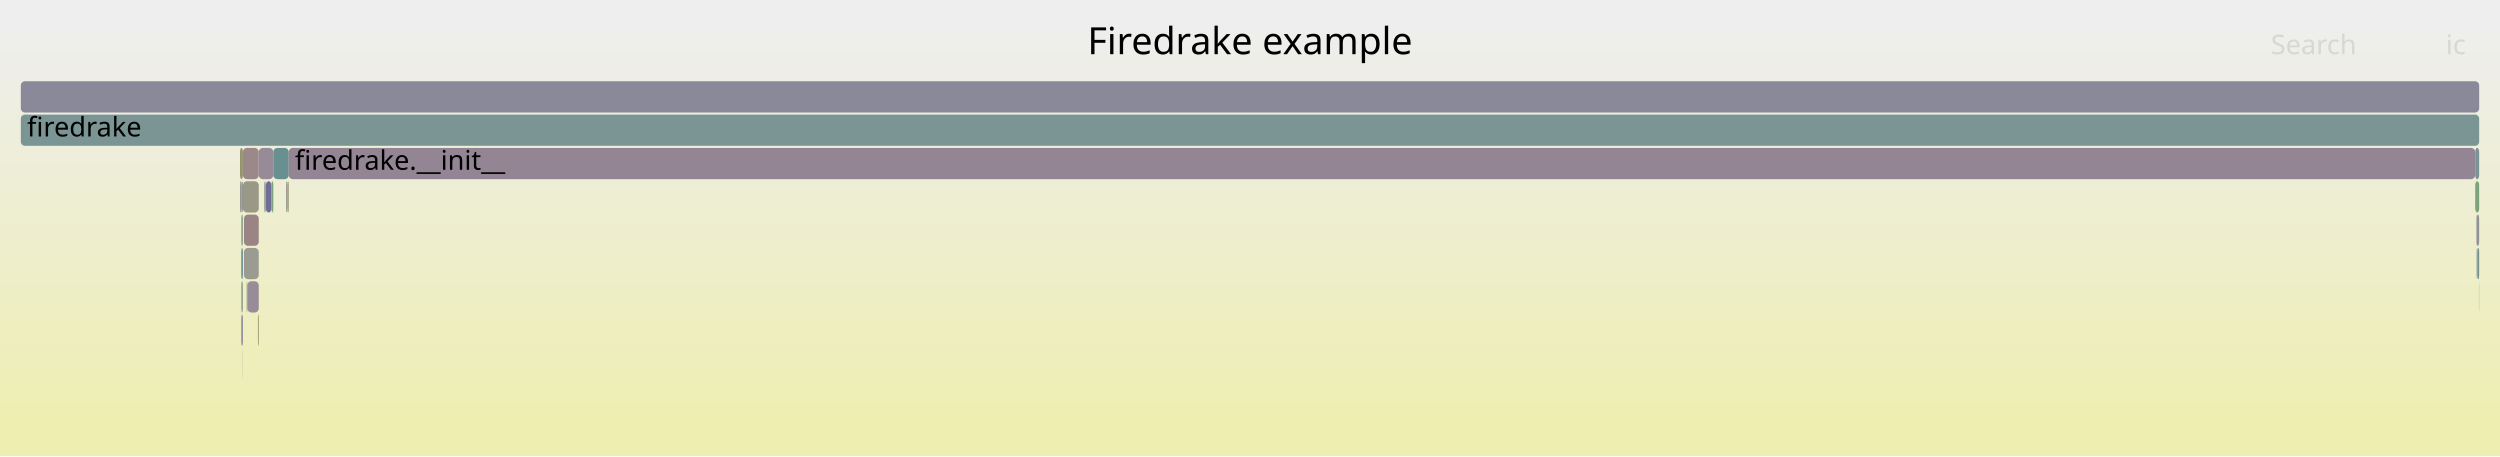
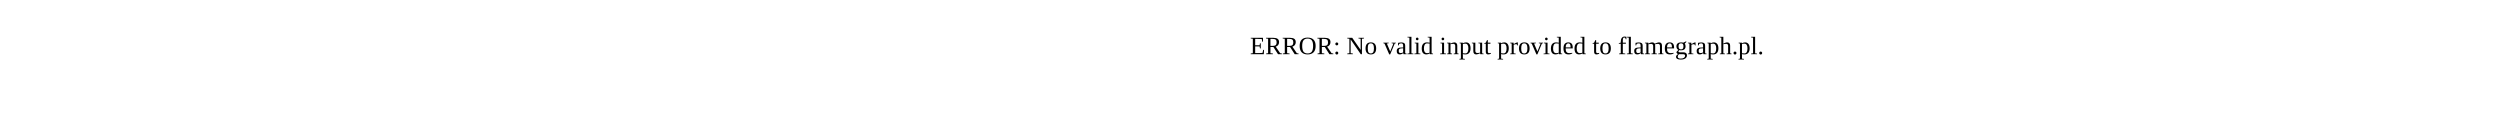
- <svg xmlns="http://www.w3.org/2000/svg" version="1.1" width="1200" height="219" viewBox="0 0 1200 219">
-   <defs>
-     <linearGradient id="background" y1="0" y2="1" x1="0" x2="0">
-       <stop stop-color="#eeeeee" offset="5%" />
-       <stop stop-color="#eeeeb0" offset="95%" />
-     </linearGradient>
-   </defs>
-   <style type="text/css">
- 	text { font-family:Verdana; font-size:13px; fill:rgb(0,0,0); }
- 	#search, #ignorecase { opacity:0.1; cursor:pointer; }
- 	#search:hover, #search.show, #ignorecase:hover, #ignorecase.show { opacity:1; }
- 	#subtitle { text-anchor:middle; font-color:rgb(160,160,160); }
- 	#title { text-anchor:middle; font-size:18px}
- 	#unzoom { cursor:pointer; }
- 	#frames &gt; *:hover { stroke:black; stroke-width:0.5; cursor:pointer; }
- 	.hide { display:none; }
- 	.parent { opacity:0.5; }
- </style>
-   <rect x="0.0" y="0" width="1200.0" height="219.0" fill="url(#background)" />
-   <text id="title" x="600.00" y="26">Firedrake example</text>
-   <text id="details" x="10.00" y="201"> </text>
-   <text id="unzoom" x="10.00" y="26" class="hide">Reset Zoom</text>
-   <text id="search" x="1090.00" y="26">Search</text>
-   <text id="ignorecase" x="1174.00" y="26">ic</text>
-   <text id="matched" x="1090.00" y="201"> </text>
-   <g id="frames">
-     <g>
-       <rect x="1189.2" y="119" width="0.8" height="15.0" fill="rgb(111.55,145.957,145.957)" rx="2" ry="2" />
-       <text x="1192.17" y="129.5" />
-     </g>
-     <g>
-       <rect x="1188.8" y="103" width="1.2" height="15.0" fill="rgb(146.365,146.365,155.748)" rx="2" ry="2" />
-       <text x="1191.81" y="113.5" />
-     </g>
-     <g>
-       <rect x="115.2" y="87" width="0.6" height="15.0" fill="rgb(153.727,153.727,137.294)" rx="2" ry="2" />
-       <text x="118.19" y="97.5" />
-     </g>
-     <g>
-       <rect x="1188.6" y="119" width="0.2" height="15.0" fill="rgb(155.761,155.761,147.15)" rx="2" ry="2" />
-       <text x="1191.57" y="129.5" />
-     </g>
-     <g>
-       <rect x="115.8" y="103" width="0.8" height="15.0" fill="rgb(137.453,161.345,137.453)" rx="2" ry="2" />
-       <text x="118.76" y="113.5" />
-     </g>
-     <g>
-       <rect x="116.5" y="167" width="0.1" height="15.0" fill="rgb(147.242,159.751,147.242)" rx="2" ry="2" />
-       <text x="119.52" y="177.5" />
-     </g>
-     <g>
-       <rect x="117.1" y="119" width="7.1" height="15.0" fill="rgb(155.381,155.381,145.308)" rx="2" ry="2" />
-       <text x="120.10" y="129.5" />
-     </g>
-     <g>
-       <rect x="10.0" y="39" width="1180.0" height="15.0" fill="rgb(136.512,136.512,153.841)" rx="2" ry="2" />
-       <text x="13.00" y="49.5" />
-     </g>
-     <g>
-       <rect x="118.7" y="135" width="5.5" height="15.0" fill="rgb(150.863,139.71,150.863)" rx="2" ry="2" />
-       <text x="121.68" y="145.5" />
-     </g>
-     <g>
-       <rect x="1188.1" y="71" width="1.9" height="15.0" fill="rgb(120.572,148.296,148.296)" rx="2" ry="2" />
-       <text x="1191.15" y="81.5" />
-     </g>
-     <g>
-       <rect x="116.6" y="87" width="7.6" height="15.0" fill="rgb(152.795,152.795,132.776)" rx="2" ry="2" />
-       <text x="119.65" y="97.5" />
-     </g>
-     <g>
-       <rect x="115.8" y="119" width="0.8" height="15.0" fill="rgb(108.223,145.095,145.095)" rx="2" ry="2" />
-       <text x="118.76" y="129.5" />
-     </g>
-     <g>
-       <rect x="127.6" y="87" width="2.7" height="15.0" fill="rgb(109.345,109.345,148.583)" rx="2" ry="2" />
-       <text x="130.59" y="97.5" />
-     </g>
-     <g>
-       <rect x="116.6" y="71" width="7.6" height="15.0" fill="rgb(155.264,137.027,137.027)" rx="2" ry="2" />
-       <text x="119.65" y="81.5" />
-     </g>
-     <g>
-       <rect x="115.8" y="135" width="0.8" height="15.0" fill="rgb(147.189,159.76,147.189)" rx="2" ry="2" />
-       <text x="118.76" y="145.5" />
-     </g>
-     <g>
-       <rect x="1188.6" y="103" width="0.2" height="15.0" fill="rgb(150.18,159.273,150.18)" rx="2" ry="2" />
-       <text x="1191.57" y="113.5" />
-     </g>
-     <g>
-       <rect x="130.3" y="87" width="0.9" height="15.0" fill="rgb(123.616,163.597,123.616)" rx="2" ry="2" />
-       <text x="133.26" y="97.5" />
-     </g>
-     <g>
-       <rect x="138.1" y="87" width="0.5" height="15.0" fill="rgb(150.682,150.682,122.534)" rx="2" ry="2" />
-       <text x="141.09" y="97.5" />
-     </g>
-     <g>
-       <rect x="115.8" y="87" width="0.8" height="15.0" fill="rgb(140.95,140.95,154.7)" rx="2" ry="2" />
-       <text x="118.76" y="97.5" />
-     </g>
-     <g>
-       <rect x="126.8" y="87" width="0.8" height="15.0" fill="rgb(155.235,155.235,144.602)" rx="2" ry="2" />
-       <text x="129.84" y="97.5" />
-     </g>
-     <g>
-       <rect x="1189.0" y="119" width="0.2" height="15.0" fill="rgb(115.918,115.918,149.855)" rx="2" ry="2" />
-       <text x="1192.04" y="129.5" />
-     </g>
-     <g>
-       <rect x="124.2" y="71" width="7.0" height="15.0" fill="rgb(150.705,139.306,150.705)" rx="2" ry="2" />
-       <text x="127.22" y="81.5" />
-     </g>
-     <g>
-       <rect x="131.2" y="71" width="7.4" height="15.0" fill="rgb(104.683,144.177,144.177)" rx="2" ry="2" />
-       <text x="134.17" y="81.5" />
-     </g>
-     <g>
-       <rect x="123.8" y="151" width="0.4" height="15.0" fill="rgb(147.636,147.636,107.774)" rx="2" ry="2" />
-       <text x="126.81" y="161.5" />
-     </g>
-     <g>
-       <rect x="115.2" y="71" width="1.4" height="15.0" fill="rgb(148.671,148.671,112.792)" rx="2" ry="2" />
-       <text x="118.19" y="81.5" />
-     </g>
-     <g>
-       <rect x="138.6" y="71" width="1049.5" height="15.0" fill="rgb(148.154,132.769,148.154)" rx="2" ry="2" />
-       <text x="141.55" y="81.5">firedrake.__init__</text>
-     </g>
-     <g>
-       <rect x="117.1" y="103" width="7.1" height="15.0" fill="rgb(154.596,131.899,131.899)" rx="2" ry="2" />
-       <text x="120.10" y="113.5" />
-     </g>
-     <g>
-       <rect x="118.4" y="135" width="0.3" height="15.0" fill="rgb(150.997,150.997,124.062)" rx="2" ry="2" />
-       <text x="121.39" y="145.5" />
-     </g>
-     <g>
-       <rect x="1188.1" y="87" width="1.9" height="15.0" fill="rgb(124.045,163.528,124.045)" rx="2" ry="2" />
-       <text x="1191.15" y="97.5" />
-     </g>
-     <g>
-       <rect x="115.8" y="151" width="0.8" height="15.0" fill="rgb(140.272,140.272,154.569)" rx="2" ry="2" />
-       <text x="118.76" y="161.5" />
-     </g>
-     <g>
-       <rect x="137.3" y="87" width="0.8" height="15.0" fill="rgb(154.836,154.836,142.668)" rx="2" ry="2" />
-       <text x="140.31" y="97.5" />
-     </g>
-     <g>
-       <rect x="10.0" y="55" width="1180.0" height="15.0" fill="rgb(122.718,148.853,148.853)" rx="2" ry="2" />
-       <text x="13.00" y="65.5">firedrake</text>
-     </g>
-     <g>
-       <rect x="1189.9" y="135" width="0.1" height="15.0" fill="rgb(140.196,140.196,154.554)" rx="2" ry="2" />
-       <text x="1192.86" y="145.5" />
-     </g>
-   </g>
+ <svg xmlns="http://www.w3.org/2000/svg" version="1.1" width="1200" height="65" viewBox="0 0 1200 65">
+   <text x="600.00" y="26">ERROR: No valid input provided to flamegraph.pl.</text>
</svg>
